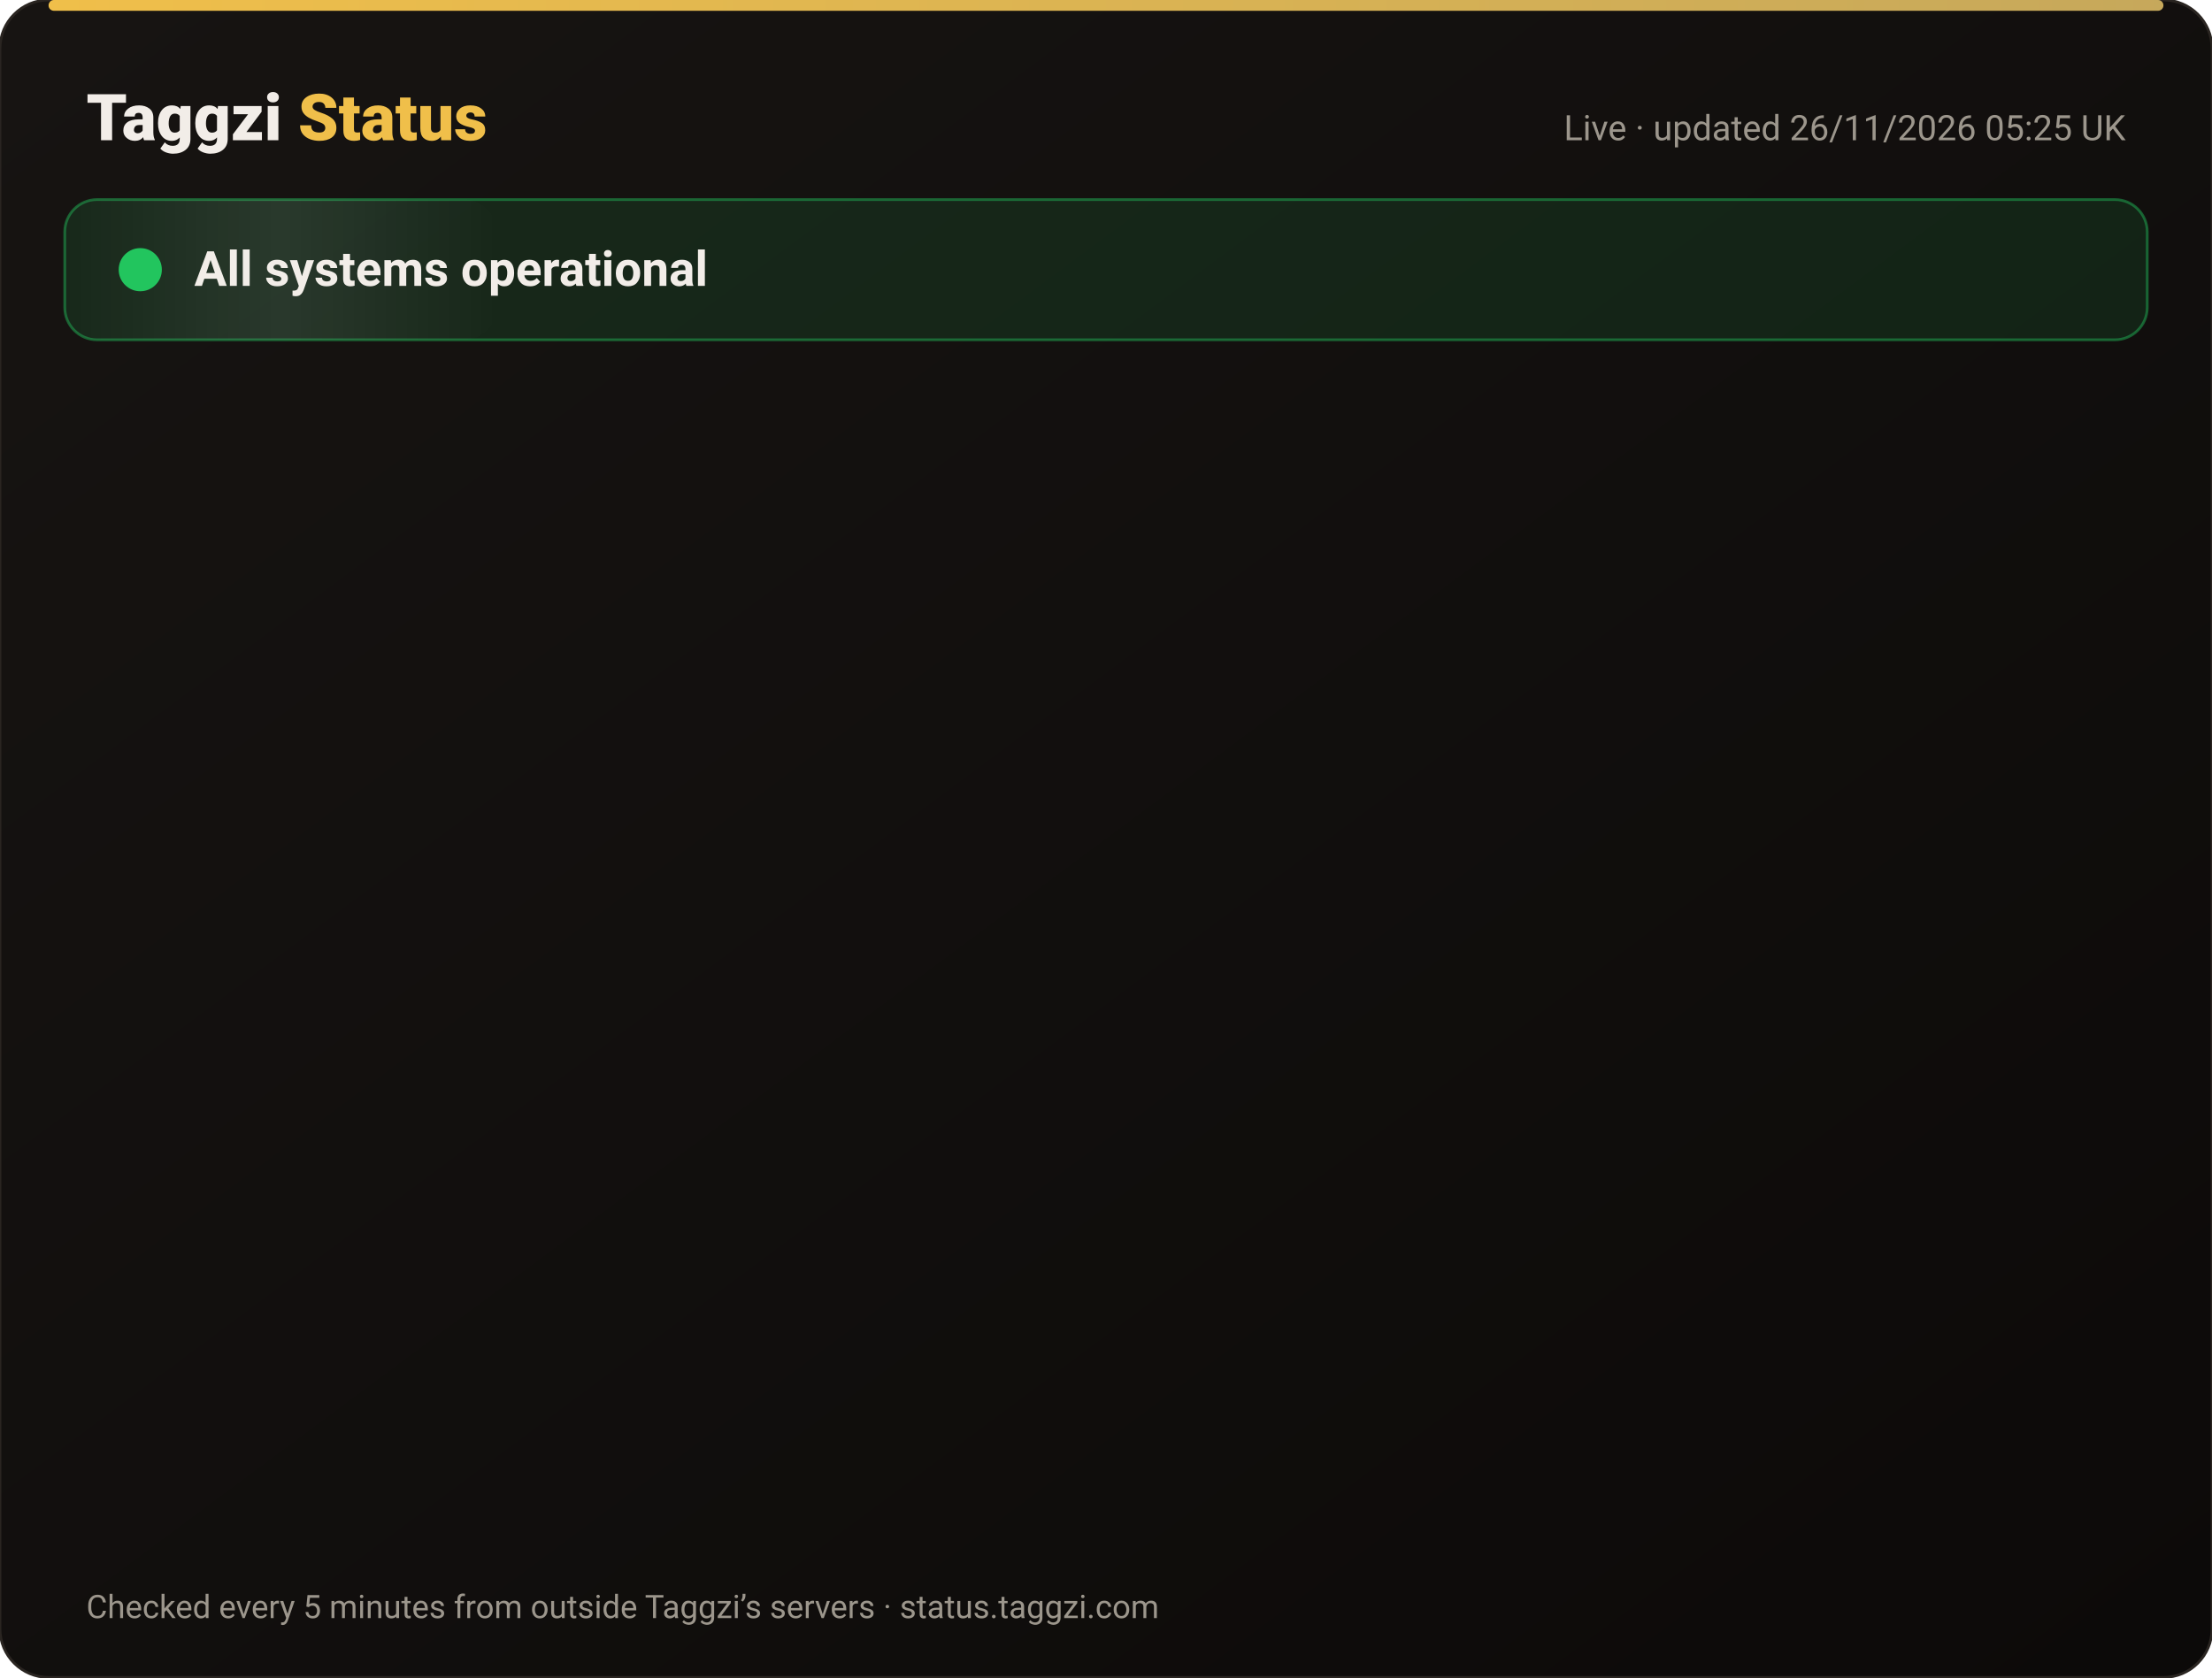
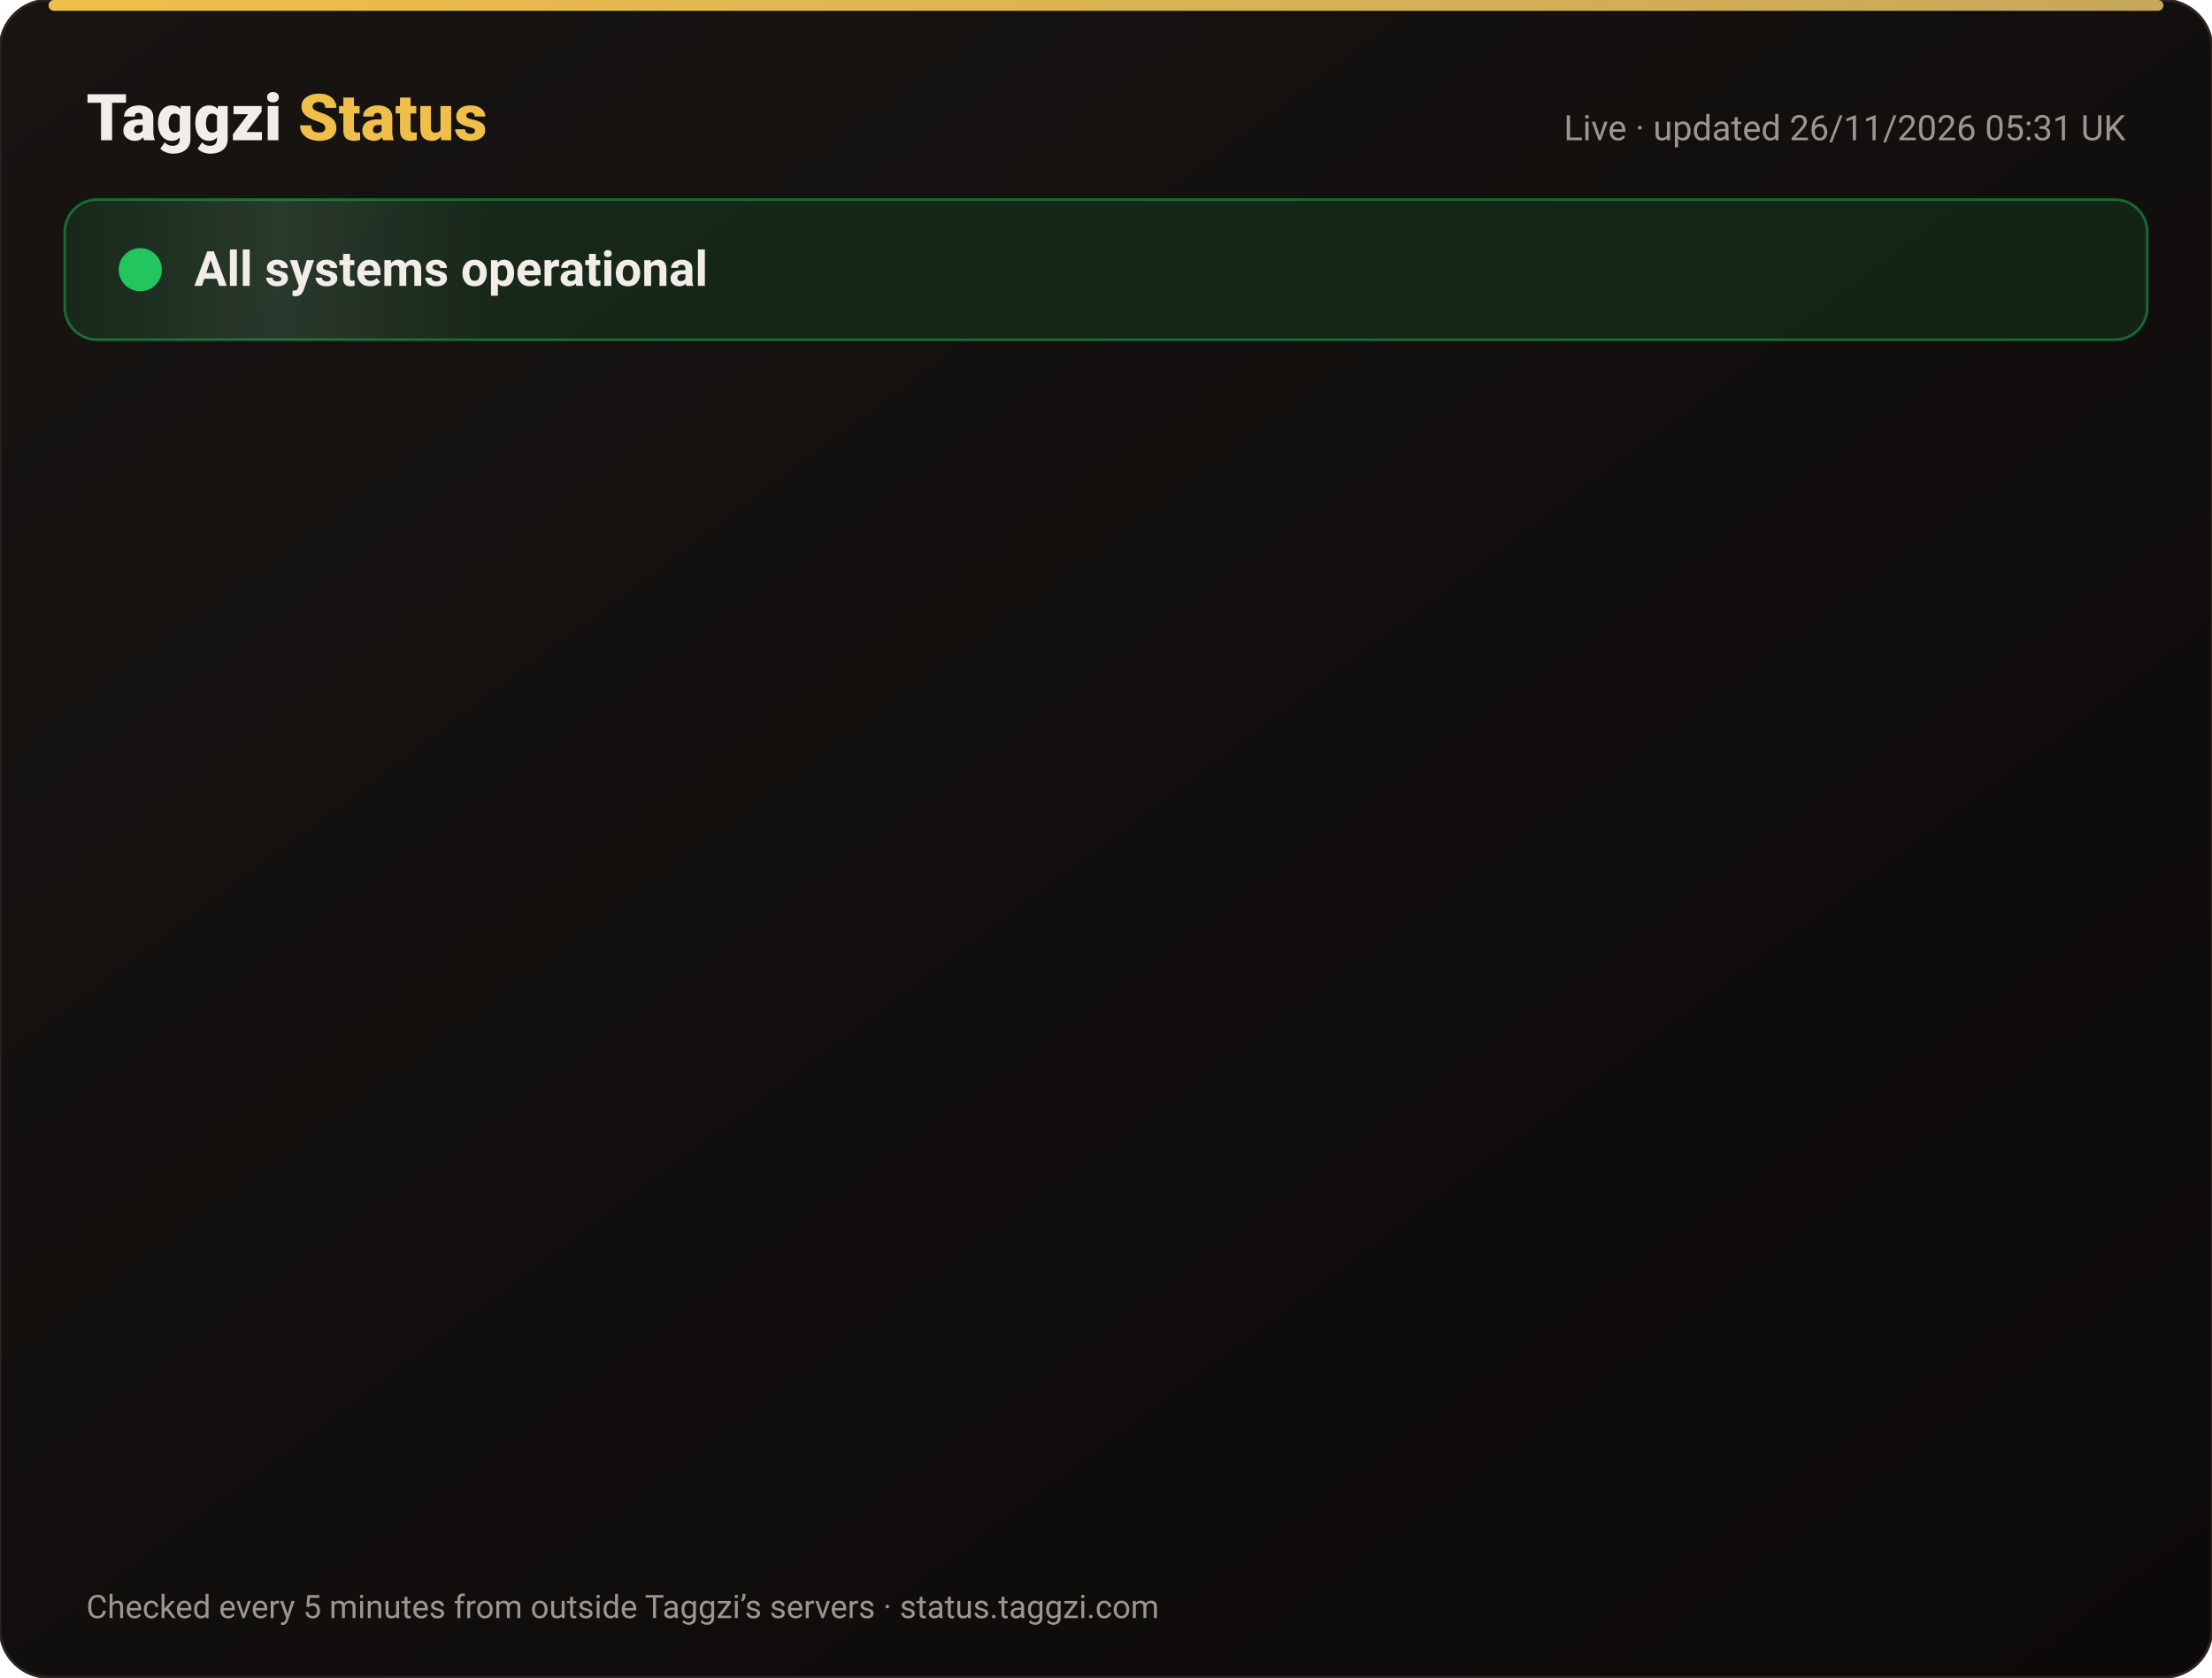
<svg xmlns="http://www.w3.org/2000/svg" width="820" height="622" viewBox="0 0 820 622" font-family="-apple-system,Segoe UI,Roboto,Helvetica,Arial,sans-serif">
  <defs>
    <linearGradient id="bg" x1="0" y1="0" x2="1" y2="1">
      <stop offset="0" stop-color="#171412" />
      <stop offset="1" stop-color="#0C0A09" />
    </linearGradient>
    <linearGradient id="gold" x1="0" x2="1">
      <stop offset="0" stop-color="#F0BF4A" />
      <stop offset="1" stop-color="#c6a85b" />
    </linearGradient>
    <linearGradient id="shine" x1="0" x2="1">
      <stop offset="0" stop-color="#fff" stop-opacity="0" />
      <stop offset=".5" stop-color="#fff" stop-opacity=".08" />
      <stop offset="1" stop-color="#fff" stop-opacity="0" />
    </linearGradient>
  </defs>
  <rect width="820" height="622" rx="18" fill="url(#bg)" stroke="#2a2521" />
  <rect x="18" y="0" width="784" height="4" rx="2" fill="url(#gold)" />
  <text x="32" y="52" font-size="24" font-weight="800" fill="#F2EDE8">Taggzi <tspan fill="#F0BF4A">Status</tspan>
  </text>
-   <text x="788" y="52" font-size="13" fill="#9C968C" text-anchor="end">Live · updated 26/11/2026 05:25 UK</text>
+   <text x="788" y="52" font-size="13" fill="#9C968C" text-anchor="end">Live · updated 26/11/2026 05:31 UK</text>
  <rect x="24" y="74" width="772" height="52" rx="12" fill="#22c55e" fill-opacity=".12" stroke="#22c55e" stroke-opacity=".45" />
  <rect x="24" y="74" width="160" height="52" rx="12" fill="url(#shine)">
    <animate attributeName="x" from="-160" to="820" dur="4s" repeatCount="indefinite" />
  </rect>
  <circle cx="52" cy="100" r="7" fill="#22c55e" />
  <circle cx="52" cy="100" r="7" fill="none" stroke="#22c55e" stroke-width="2">
    <animate attributeName="r" values="7;15;7" dur="2s" repeatCount="indefinite" />
    <animate attributeName="opacity" values=".9;0;.9" dur="2s" repeatCount="indefinite" />
  </circle>
  <text x="72" y="106" font-size="18" font-weight="700" fill="#F2EDE8">All systems operational</text>
  <g opacity="0">
    <animate attributeName="opacity" from="0" to="1" begin="0.00s" dur=".6s" fill="freeze" />
    <line x1="32" y1="188" x2="788" y2="188" stroke="#2a2521" />
    <circle cx="44" cy="166" r="6" fill="#22c55e">
      <animate attributeName="opacity" values="1;.45;1" dur="2.4s" begin="0.00s" repeatCount="indefinite" />
    </circle>
    <text x="62" y="171" font-size="15" font-weight="650" fill="#F2EDE8">Website</text>
    <text x="630" y="171" font-size="13" fill="#9C968C" text-anchor="end">99.98% uptime</text>
    <rect x="648" y="154" width="140" height="24" rx="12" fill="#22c55e" fill-opacity=".14" stroke="#22c55e" stroke-opacity=".5" />
    <text x="718" y="171" font-size="12" font-weight="700" fill="#22c55e" text-anchor="middle">Operational</text>
  </g>
  <g opacity="0">
    <animate attributeName="opacity" from="0" to="1" begin="0.15s" dur=".6s" fill="freeze" />
    <line x1="32" y1="234" x2="788" y2="234" stroke="#2a2521" />
    <circle cx="44" cy="212" r="6" fill="#22c55e">
      <animate attributeName="opacity" values="1;.45;1" dur="2.4s" begin="0.15s" repeatCount="indefinite" />
    </circle>
    <text x="62" y="217" font-size="15" font-weight="650" fill="#F2EDE8">Tag scans</text>
    <text x="630" y="217" font-size="13" fill="#9C968C" text-anchor="end">99.98% uptime</text>
    <rect x="648" y="200" width="140" height="24" rx="12" fill="#22c55e" fill-opacity=".14" stroke="#22c55e" stroke-opacity=".5" />
    <text x="718" y="217" font-size="12" font-weight="700" fill="#22c55e" text-anchor="middle">Operational</text>
  </g>
  <g opacity="0">
    <animate attributeName="opacity" from="0" to="1" begin="0.30s" dur=".6s" fill="freeze" />
    <line x1="32" y1="280" x2="788" y2="280" stroke="#2a2521" />
    <circle cx="44" cy="258" r="6" fill="#22c55e">
      <animate attributeName="opacity" values="1;.45;1" dur="2.4s" begin="0.30s" repeatCount="indefinite" />
    </circle>
    <text x="62" y="263" font-size="15" font-weight="650" fill="#F2EDE8">Manual tag lookup</text>
    <text x="630" y="263" font-size="13" fill="#9C968C" text-anchor="end">99.98% uptime</text>
    <rect x="648" y="246" width="140" height="24" rx="12" fill="#22c55e" fill-opacity=".14" stroke="#22c55e" stroke-opacity=".5" />
    <text x="718" y="263" font-size="12" font-weight="700" fill="#22c55e" text-anchor="middle">Operational</text>
  </g>
  <g opacity="0">
    <animate attributeName="opacity" from="0" to="1" begin="0.45s" dur=".6s" fill="freeze" />
    <line x1="32" y1="326" x2="788" y2="326" stroke="#2a2521" />
    <circle cx="44" cy="304" r="6" fill="#22c55e">
      <animate attributeName="opacity" values="1;.45;1" dur="2.4s" begin="0.45s" repeatCount="indefinite" />
    </circle>
    <text x="62" y="309" font-size="15" font-weight="650" fill="#F2EDE8">App &amp; login</text>
    <text x="630" y="309" font-size="13" fill="#9C968C" text-anchor="end">99.98% uptime</text>
    <rect x="648" y="292" width="140" height="24" rx="12" fill="#22c55e" fill-opacity=".14" stroke="#22c55e" stroke-opacity=".5" />
    <text x="718" y="309" font-size="12" font-weight="700" fill="#22c55e" text-anchor="middle">Operational</text>
  </g>
  <g opacity="0">
    <animate attributeName="opacity" from="0" to="1" begin="0.60s" dur=".6s" fill="freeze" />
    <line x1="32" y1="372" x2="788" y2="372" stroke="#2a2521" />
    <circle cx="44" cy="350" r="6" fill="#22c55e">
      <animate attributeName="opacity" values="1;.45;1" dur="2.4s" begin="0.60s" repeatCount="indefinite" />
    </circle>
    <text x="62" y="355" font-size="15" font-weight="650" fill="#F2EDE8">Community alerts</text>
    <text x="630" y="355" font-size="13" fill="#9C968C" text-anchor="end">99.98% uptime</text>
    <rect x="648" y="338" width="140" height="24" rx="12" fill="#22c55e" fill-opacity=".14" stroke="#22c55e" stroke-opacity=".5" />
    <text x="718" y="355" font-size="12" font-weight="700" fill="#22c55e" text-anchor="middle">Operational</text>
  </g>
  <g opacity="0">
    <animate attributeName="opacity" from="0" to="1" begin="0.75s" dur=".6s" fill="freeze" />
    <line x1="32" y1="418" x2="788" y2="418" stroke="#2a2521" />
    <circle cx="44" cy="396" r="6" fill="#22c55e">
      <animate attributeName="opacity" values="1;.45;1" dur="2.4s" begin="0.75s" repeatCount="indefinite" />
    </circle>
    <text x="62" y="401" font-size="15" font-weight="650" fill="#F2EDE8">Private calling</text>
    <text x="630" y="401" font-size="13" fill="#9C968C" text-anchor="end">99.98% uptime</text>
    <rect x="648" y="384" width="140" height="24" rx="12" fill="#22c55e" fill-opacity=".14" stroke="#22c55e" stroke-opacity=".5" />
    <text x="718" y="401" font-size="12" font-weight="700" fill="#22c55e" text-anchor="middle">Operational</text>
  </g>
  <g opacity="0">
    <animate attributeName="opacity" from="0" to="1" begin="0.90s" dur=".6s" fill="freeze" />
    <line x1="32" y1="464" x2="788" y2="464" stroke="#2a2521" />
    <circle cx="44" cy="442" r="6" fill="#22c55e">
      <animate attributeName="opacity" values="1;.45;1" dur="2.4s" begin="0.90s" repeatCount="indefinite" />
    </circle>
    <text x="62" y="447" font-size="15" font-weight="650" fill="#F2EDE8">Payments</text>
    <text x="630" y="447" font-size="13" fill="#9C968C" text-anchor="end">99.97% uptime</text>
    <rect x="648" y="430" width="140" height="24" rx="12" fill="#22c55e" fill-opacity=".14" stroke="#22c55e" stroke-opacity=".5" />
    <text x="718" y="447" font-size="12" font-weight="700" fill="#22c55e" text-anchor="middle">Operational</text>
  </g>
  <g opacity="0">
    <animate attributeName="opacity" from="0" to="1" begin="1.05s" dur=".6s" fill="freeze" />
    <line x1="32" y1="510" x2="788" y2="510" stroke="#2a2521" />
    <circle cx="44" cy="488" r="6" fill="#22c55e">
      <animate attributeName="opacity" values="1;.45;1" dur="2.4s" begin="1.05s" repeatCount="indefinite" />
    </circle>
    <text x="62" y="493" font-size="15" font-weight="650" fill="#F2EDE8">Email &amp; support</text>
    <text x="630" y="493" font-size="13" fill="#9C968C" text-anchor="end">99.98% uptime</text>
    <rect x="648" y="476" width="140" height="24" rx="12" fill="#22c55e" fill-opacity=".14" stroke="#22c55e" stroke-opacity=".5" />
    <text x="718" y="493" font-size="12" font-weight="700" fill="#22c55e" text-anchor="middle">Operational</text>
  </g>
  <g opacity="0">
    <animate attributeName="opacity" from="0" to="1" begin="1.20s" dur=".6s" fill="freeze" />
    <line x1="32" y1="556" x2="788" y2="556" stroke="#2a2521" />
    <circle cx="44" cy="534" r="6" fill="#22c55e">
      <animate attributeName="opacity" values="1;.45;1" dur="2.4s" begin="1.20s" repeatCount="indefinite" />
    </circle>
    <text x="62" y="539" font-size="15" font-weight="650" fill="#F2EDE8">Secure connection (SSL)</text>
    <text x="630" y="539" font-size="13" fill="#9C968C" text-anchor="end">100.00% uptime</text>
    <rect x="648" y="522" width="140" height="24" rx="12" fill="#22c55e" fill-opacity=".14" stroke="#22c55e" stroke-opacity=".5" />
    <text x="718" y="539" font-size="12" font-weight="700" fill="#22c55e" text-anchor="middle">Operational</text>
  </g>
  <text x="32" y="600" font-size="12" fill="#9C968C">Checked every 5 minutes from outside Taggzi’s servers · status.taggzi.com</text>
</svg>
